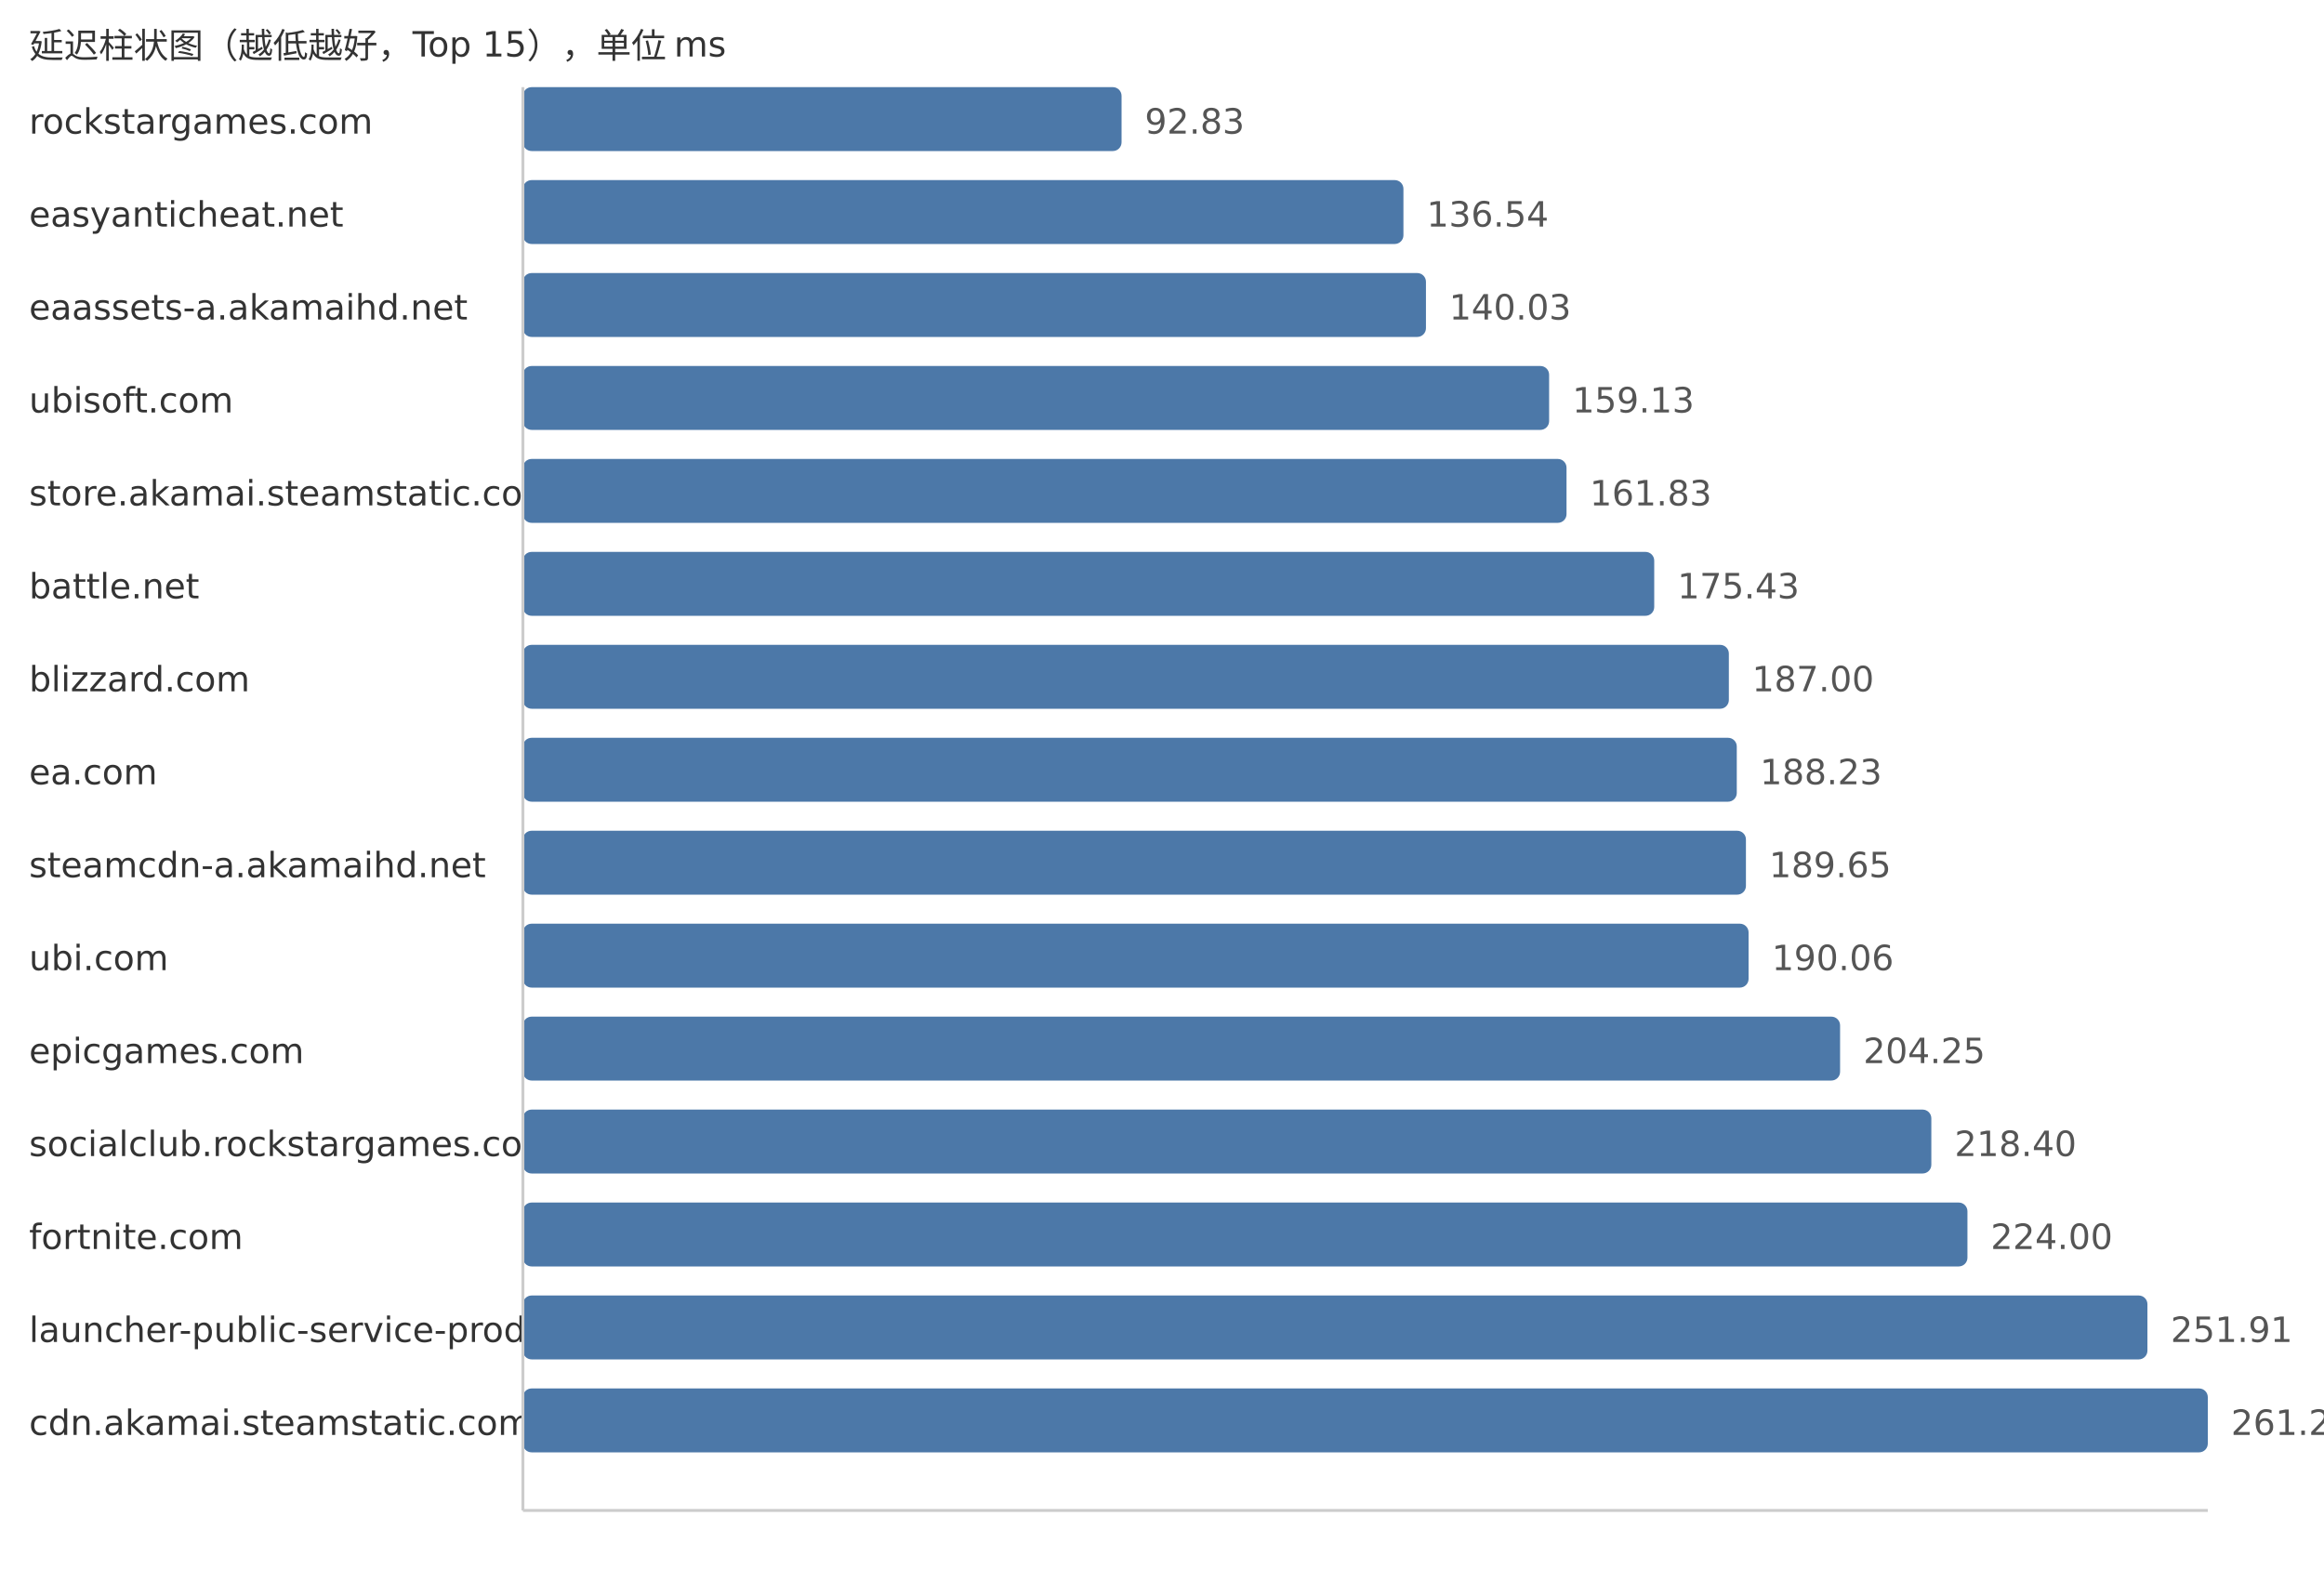
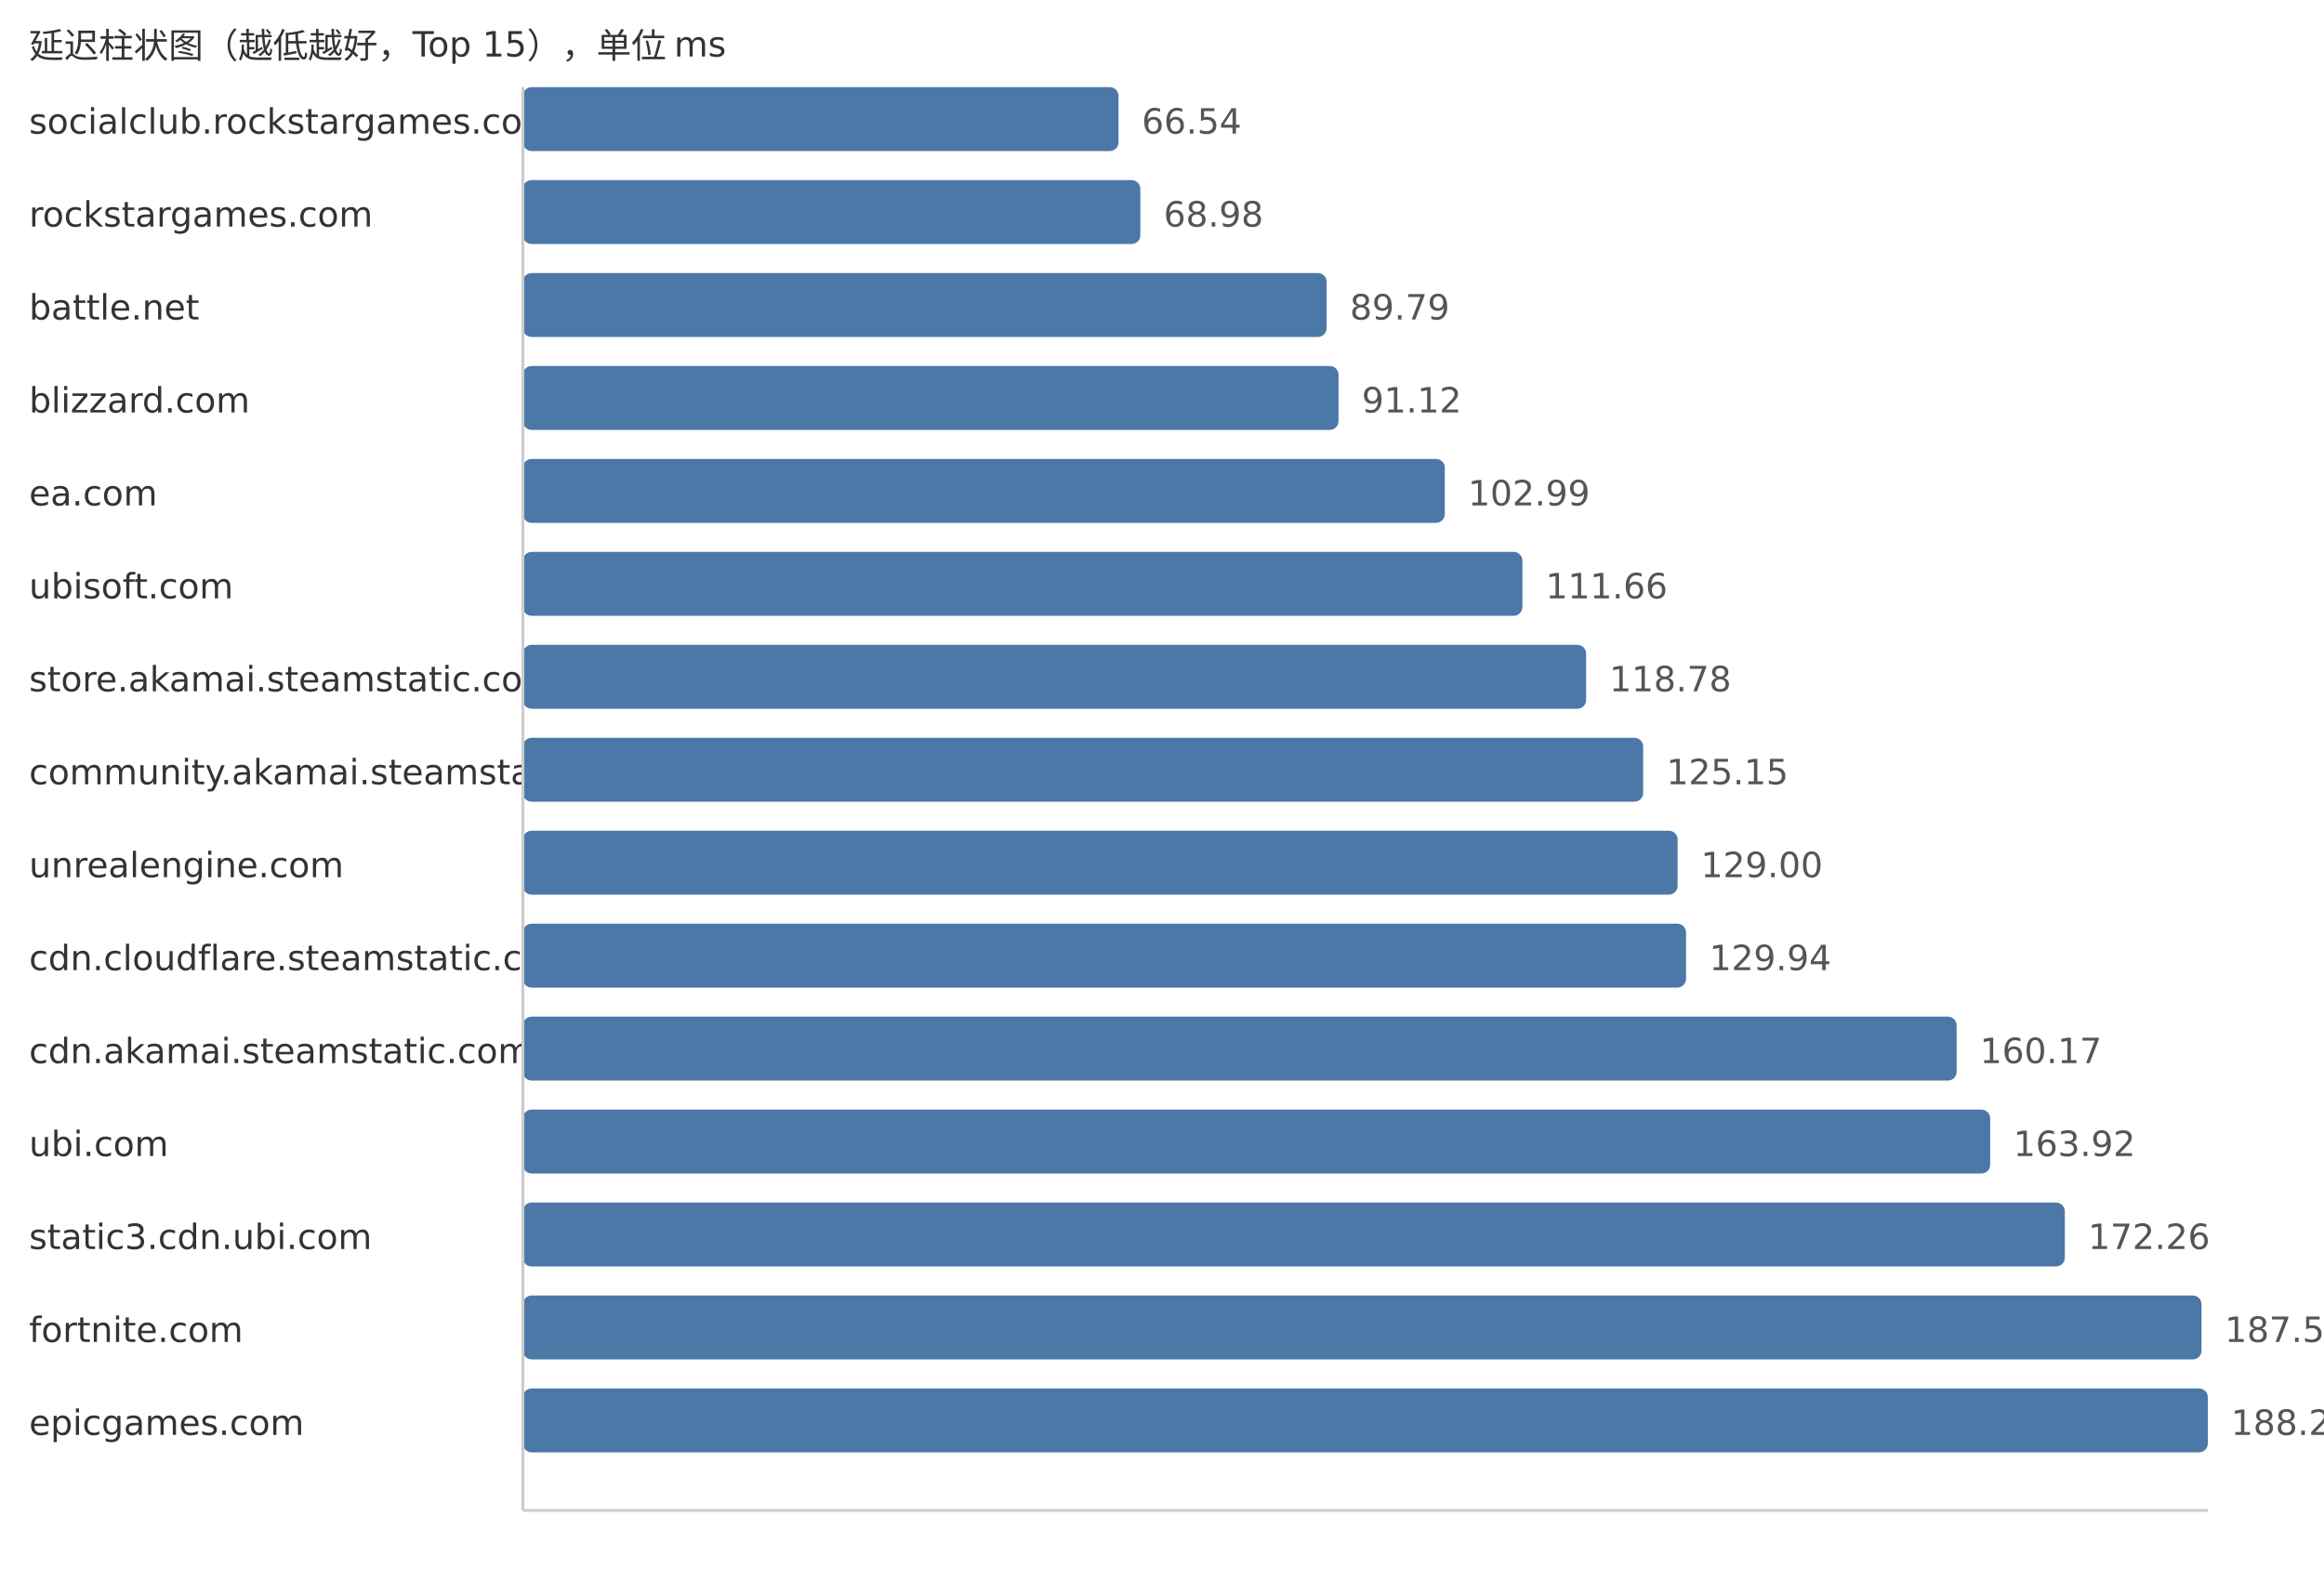
<svg xmlns="http://www.w3.org/2000/svg" width="800" height="540">
  <style> .label{font-family:DejaVu Sans,Verdana,Geneva,sans-serif;font-size:12px;fill:#333} .value{font-family:DejaVu Sans,Verdana,Geneva,sans-serif;font-size:12px;fill:#555} </style>
  <text x="10" y="20" class="label">延迟柱状图（越低越好，Top 15），单位 ms</text>
-   <text x="10" y="46" class="label">rockstargames.com</text>
-   <rect x="180" y="30" width="206.08" height="22" fill="#4c78a8" rx="3" />
-   <text x="394.08" y="46" class="value">92.83</text>
-   <text x="10" y="78" class="label">easyanticheat.net</text>
-   <rect x="180" y="62" width="303.11" height="22" fill="#4c78a8" rx="3" />
-   <text x="491.11" y="78" class="value">136.54</text>
-   <text x="10" y="110" class="label">eaassets-a.akamaihd.net</text>
-   <rect x="180" y="94" width="310.86" height="22" fill="#4c78a8" rx="3" />
-   <text x="498.86" y="110" class="value">140.03</text>
-   <text x="10" y="142" class="label">ubisoft.com</text>
-   <rect x="180" y="126" width="353.26" height="22" fill="#4c78a8" rx="3" />
-   <text x="541.26" y="142" class="value">159.13</text>
-   <text x="10" y="174" class="label">store.akamai.steamstatic.com</text>
-   <rect x="180" y="158" width="359.25" height="22" fill="#4c78a8" rx="3" />
-   <text x="547.25" y="174" class="value">161.83</text>
-   <text x="10" y="206" class="label">battle.net</text>
-   <rect x="180" y="190" width="389.44" height="22" fill="#4c78a8" rx="3" />
-   <text x="577.44" y="206" class="value">175.43</text>
-   <text x="10" y="238" class="label">blizzard.com</text>
-   <rect x="180" y="222" width="415.13" height="22" fill="#4c78a8" rx="3" />
-   <text x="603.13" y="238" class="value">187.00</text>
-   <text x="10" y="270" class="label">ea.com</text>
-   <rect x="180" y="254" width="417.86" height="22" fill="#4c78a8" rx="3" />
-   <text x="605.86" y="270" class="value">188.23</text>
-   <text x="10" y="302" class="label">steamcdn-a.akamaihd.net</text>
-   <rect x="180" y="286" width="421.01" height="22" fill="#4c78a8" rx="3" />
-   <text x="609.01" y="302" class="value">189.65</text>
-   <text x="10" y="334" class="label">ubi.com</text>
-   <rect x="180" y="318" width="421.92" height="22" fill="#4c78a8" rx="3" />
-   <text x="609.92" y="334" class="value">190.06</text>
-   <text x="10" y="366" class="label">epicgames.com</text>
-   <rect x="180" y="350" width="453.42" height="22" fill="#4c78a8" rx="3" />
-   <text x="641.42" y="366" class="value">204.25</text>
-   <text x="10" y="398" class="label">socialclub.rockstargames.com</text>
-   <rect x="180" y="382" width="484.83" height="22" fill="#4c78a8" rx="3" />
-   <text x="672.83" y="398" class="value">218.40</text>
-   <text x="10" y="430" class="label">fortnite.com</text>
-   <rect x="180" y="414" width="497.26" height="22" fill="#4c78a8" rx="3" />
-   <text x="685.26" y="430" class="value">224.00</text>
-   <text x="10" y="462" class="label">launcher-public-service-prod06.ol.epicgames.com</text>
-   <rect x="180" y="446" width="559.22" height="22" fill="#4c78a8" rx="3" />
-   <text x="747.22" y="462" class="value">251.91</text>
-   <text x="10" y="494" class="label">cdn.akamai.steamstatic.com</text>
+   <text x="10" y="46" class="label">socialclub.rockstargames.com</text>
+   <rect x="180" y="30" width="205.03" height="22" fill="#4c78a8" rx="3" />
+   <text x="393.03" y="46" class="value">66.54</text>
+   <text x="10" y="78" class="label">rockstargames.com</text>
+   <rect x="180" y="62" width="212.55" height="22" fill="#4c78a8" rx="3" />
+   <text x="400.55" y="78" class="value">68.98</text>
+   <text x="10" y="110" class="label">battle.net</text>
+   <rect x="180" y="94" width="276.67" height="22" fill="#4c78a8" rx="3" />
+   <text x="464.67" y="110" class="value">89.79</text>
+   <text x="10" y="142" class="label">blizzard.com</text>
+   <rect x="180" y="126" width="280.77" height="22" fill="#4c78a8" rx="3" />
+   <text x="468.77" y="142" class="value">91.12</text>
+   <text x="10" y="174" class="label">ea.com</text>
+   <rect x="180" y="158" width="317.35" height="22" fill="#4c78a8" rx="3" />
+   <text x="505.35" y="174" class="value">102.99</text>
+   <text x="10" y="206" class="label">ubisoft.com</text>
+   <rect x="180" y="190" width="344.06" height="22" fill="#4c78a8" rx="3" />
+   <text x="532.06" y="206" class="value">111.66</text>
+   <text x="10" y="238" class="label">store.akamai.steamstatic.com</text>
+   <rect x="180" y="222" width="366.0" height="22" fill="#4c78a8" rx="3" />
+   <text x="554.0" y="238" class="value">118.78</text>
+   <text x="10" y="270" class="label">community.akamai.steamstatic.com</text>
+   <rect x="180" y="254" width="385.63" height="22" fill="#4c78a8" rx="3" />
+   <text x="573.63" y="270" class="value">125.15</text>
+   <text x="10" y="302" class="label">unrealengine.com</text>
+   <rect x="180" y="286" width="397.49" height="22" fill="#4c78a8" rx="3" />
+   <text x="585.49" y="302" class="value">129.00</text>
+   <text x="10" y="334" class="label">cdn.cloudflare.steamstatic.com</text>
+   <rect x="180" y="318" width="400.39" height="22" fill="#4c78a8" rx="3" />
+   <text x="588.39" y="334" class="value">129.94</text>
+   <text x="10" y="366" class="label">cdn.akamai.steamstatic.com</text>
+   <rect x="180" y="350" width="493.54" height="22" fill="#4c78a8" rx="3" />
+   <text x="681.54" y="366" class="value">160.17</text>
+   <text x="10" y="398" class="label">ubi.com</text>
+   <rect x="180" y="382" width="505.09" height="22" fill="#4c78a8" rx="3" />
+   <text x="693.09" y="398" class="value">163.92</text>
+   <text x="10" y="430" class="label">static3.cdn.ubi.com</text>
+   <rect x="180" y="414" width="530.79" height="22" fill="#4c78a8" rx="3" />
+   <text x="718.79" y="430" class="value">172.26</text>
+   <text x="10" y="462" class="label">fortnite.com</text>
+   <rect x="180" y="446" width="577.84" height="22" fill="#4c78a8" rx="3" />
+   <text x="765.84" y="462" class="value">187.53</text>
+   <text x="10" y="494" class="label">epicgames.com</text>
  <rect x="180" y="478" width="580.0" height="22" fill="#4c78a8" rx="3" />
-   <text x="768.0" y="494" class="value">261.27</text>
+   <text x="768.0" y="494" class="value">188.23</text>
  <line x1="180" y1="30" x2="180" y2="520" stroke="#ccc" />
  <line x1="180" y1="520" x2="760" y2="520" stroke="#ccc" />
</svg>
